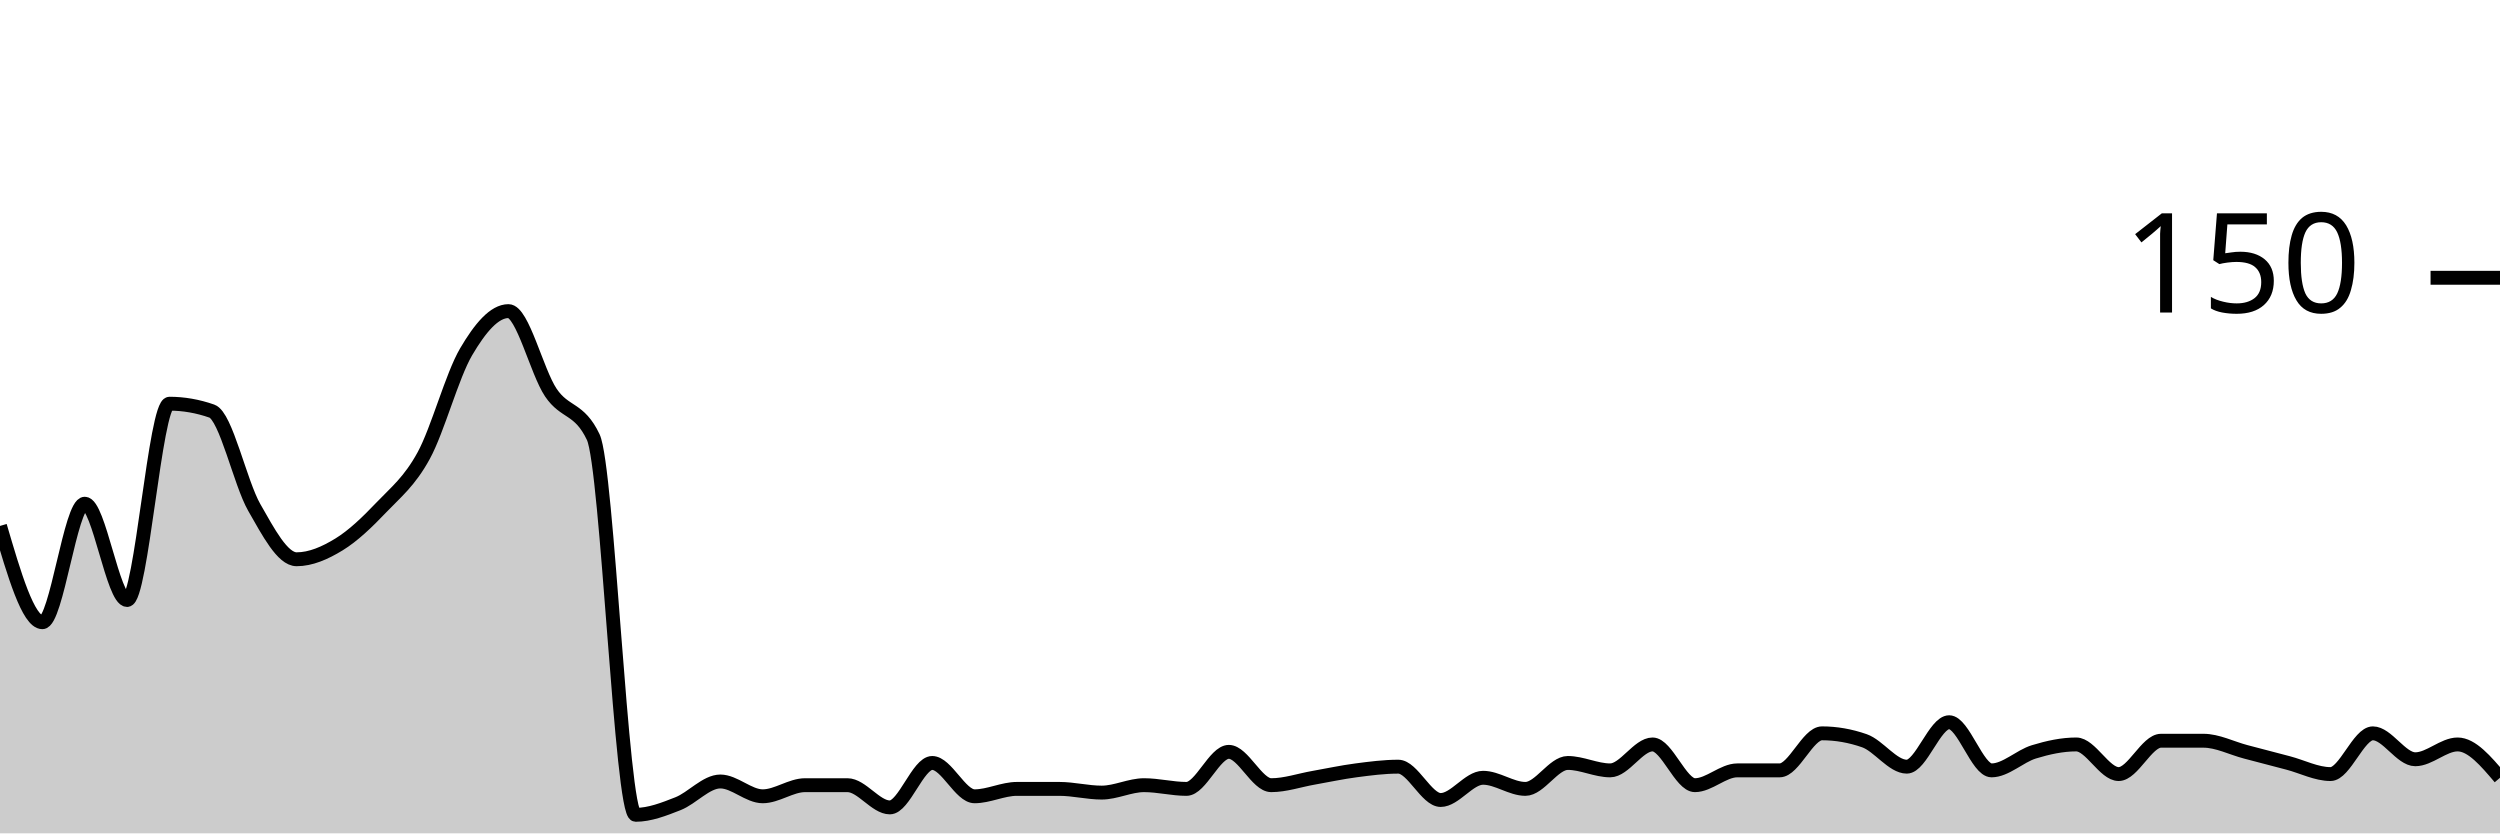
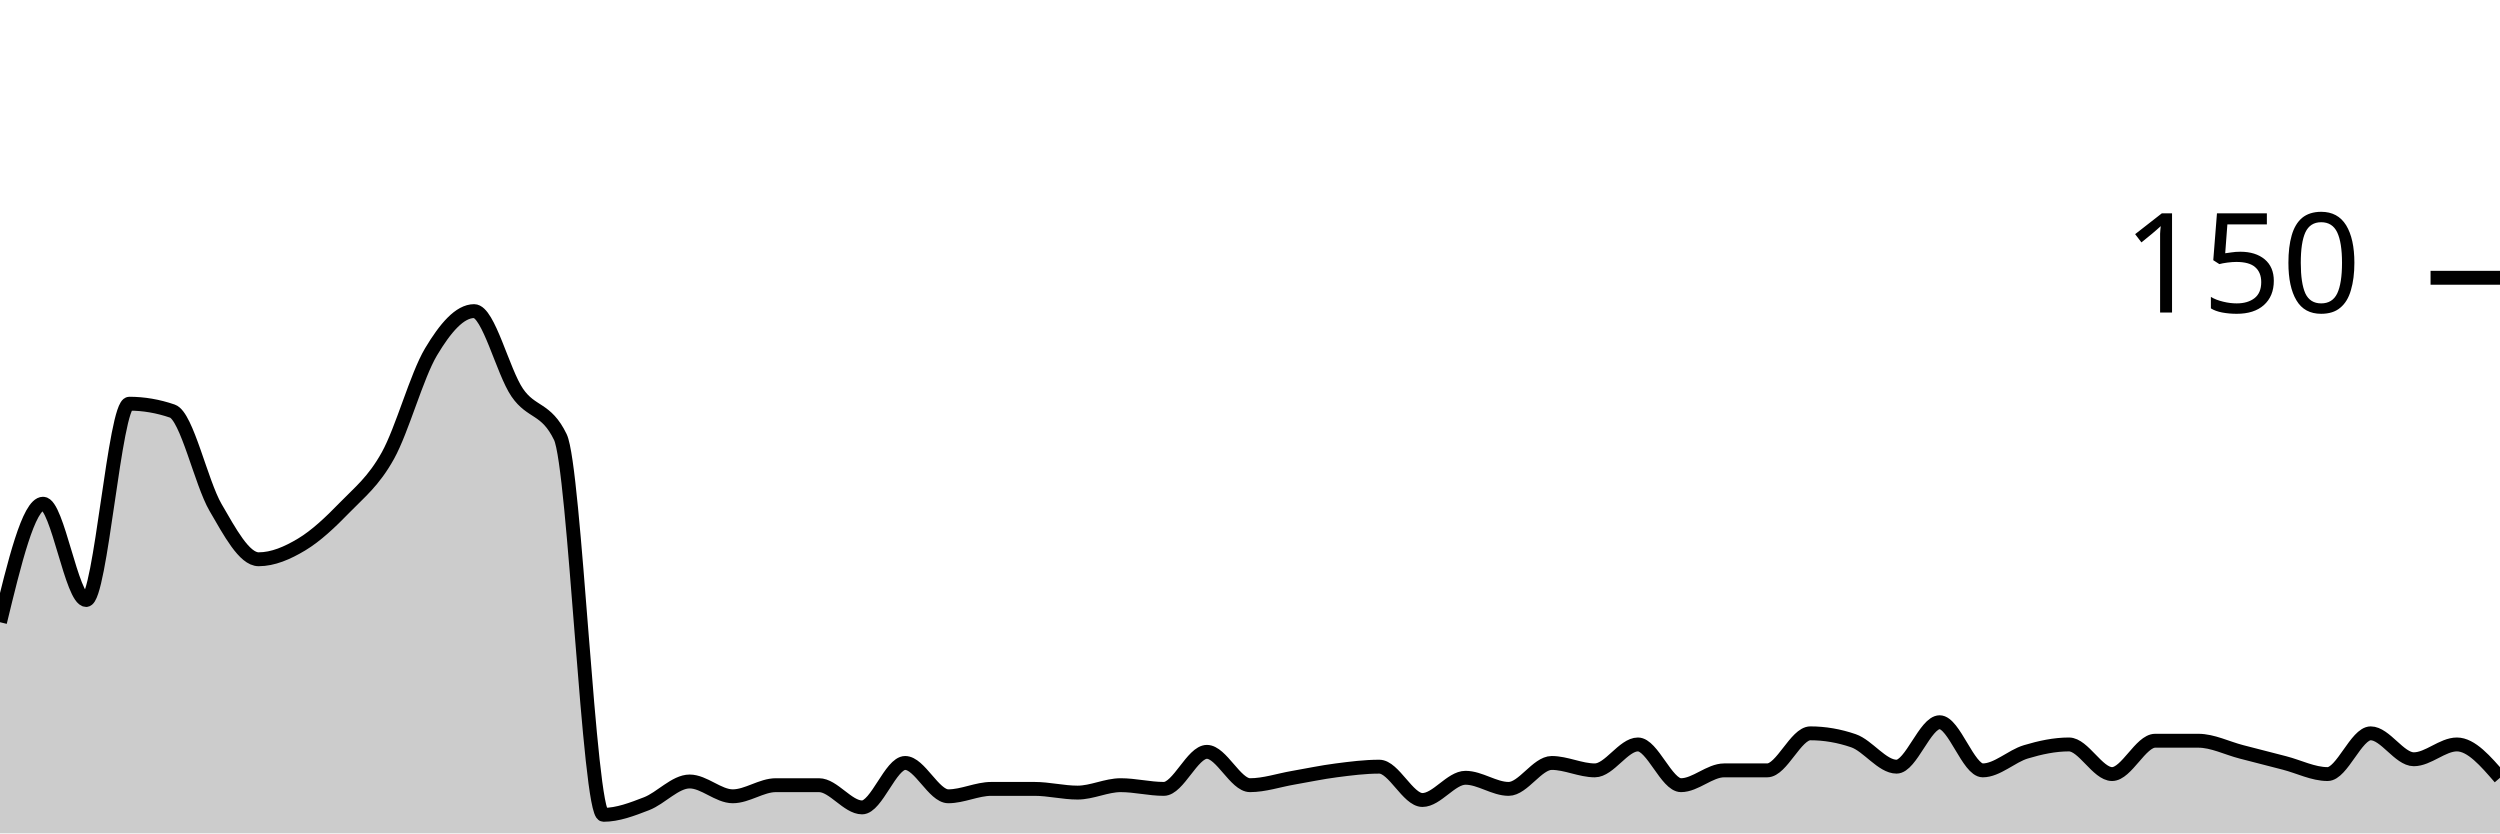
<svg xmlns="http://www.w3.org/2000/svg" viewBox="0 0 180 60">
  <g transform="translate(0,20)">
-     <path class="area" fill="rgba(0, 0, 0, 0.2)" d="M0,17.867C1.017,21.333,2.034,24.8,3.051,24.8C4.068,24.8,5.085,16.267,6.102,16.267C7.119,16.267,8.136,23.2,9.153,23.2C10.169,23.2,11.186,9.067,12.203,9.067C13.22,9.067,14.237,9.244,15.254,9.6C16.271,9.956,17.288,14.756,18.305,16.533C19.322,18.311,20.339,20.267,21.356,20.267C22.373,20.267,23.39,19.822,24.407,19.2C25.424,18.578,26.441,17.6,27.458,16.533C28.475,15.467,29.492,14.667,30.508,12.8C31.525,10.933,32.542,7.067,33.559,5.333C34.576,3.6,35.593,2.4,36.61,2.4C37.627,2.4,38.644,6.756,39.661,8.267C40.678,9.778,41.695,9.333,42.712,11.467C43.729,13.6,44.746,38.667,45.763,38.667C46.78,38.667,47.797,38.267,48.814,37.867C49.831,37.467,50.847,36.267,51.864,36.267C52.881,36.267,53.898,37.333,54.915,37.333C55.932,37.333,56.949,36.533,57.966,36.533C58.983,36.533,60,36.533,61.017,36.533C62.034,36.533,63.051,38.133,64.068,38.133C65.085,38.133,66.102,34.933,67.119,34.933C68.136,34.933,69.153,37.333,70.169,37.333C71.186,37.333,72.203,36.8,73.22,36.8C74.237,36.8,75.254,36.8,76.271,36.8C77.288,36.8,78.305,37.067,79.322,37.067C80.339,37.067,81.356,36.533,82.373,36.533C83.39,36.533,84.407,36.8,85.424,36.8C86.441,36.8,87.458,34.133,88.475,34.133C89.492,34.133,90.508,36.533,91.525,36.533C92.542,36.533,93.559,36.178,94.576,36C95.593,35.822,96.61,35.6,97.627,35.467C98.644,35.333,99.661,35.2,100.678,35.2C101.695,35.2,102.712,37.6,103.729,37.6C104.746,37.6,105.763,36,106.78,36C107.797,36,108.814,36.8,109.831,36.8C110.847,36.8,111.864,34.933,112.881,34.933C113.898,34.933,114.915,35.467,115.932,35.467C116.949,35.467,117.966,33.6,118.983,33.6C120,33.6,121.017,36.533,122.034,36.533C123.051,36.533,124.068,35.467,125.085,35.467C126.102,35.467,127.119,35.467,128.136,35.467C129.153,35.467,130.169,32.8,131.186,32.8C132.203,32.8,133.22,32.978,134.237,33.333C135.254,33.689,136.271,35.2,137.288,35.2C138.305,35.2,139.322,32,140.339,32C141.356,32,142.373,35.467,143.39,35.467C144.407,35.467,145.424,34.444,146.441,34.133C147.458,33.822,148.475,33.6,149.492,33.6C150.508,33.6,151.525,35.733,152.542,35.733C153.559,35.733,154.576,33.333,155.593,33.333C156.61,33.333,157.627,33.333,158.644,33.333C159.661,33.333,160.678,33.867,161.695,34.133C162.712,34.4,163.729,34.667,164.746,34.933C165.763,35.2,166.78,35.733,167.797,35.733C168.814,35.733,169.831,32.8,170.847,32.8C171.864,32.8,172.881,34.667,173.898,34.667C174.915,34.667,175.932,33.6,176.949,33.6C177.966,33.6,178.983,34.8,180,36L180,40C178.983,40,177.966,40,176.949,40C175.932,40,174.915,40,173.898,40C172.881,40,171.864,40,170.847,40C169.831,40,168.814,40,167.797,40C166.78,40,165.763,40,164.746,40C163.729,40,162.712,40,161.695,40C160.678,40,159.661,40,158.644,40C157.627,40,156.61,40,155.593,40C154.576,40,153.559,40,152.542,40C151.525,40,150.508,40,149.492,40C148.475,40,147.458,40,146.441,40C145.424,40,144.407,40,143.39,40C142.373,40,141.356,40,140.339,40C139.322,40,138.305,40,137.288,40C136.271,40,135.254,40,134.237,40C133.22,40,132.203,40,131.186,40C130.169,40,129.153,40,128.136,40C127.119,40,126.102,40,125.085,40C124.068,40,123.051,40,122.034,40C121.017,40,120,40,118.983,40C117.966,40,116.949,40,115.932,40C114.915,40,113.898,40,112.881,40C111.864,40,110.847,40,109.831,40C108.814,40,107.797,40,106.78,40C105.763,40,104.746,40,103.729,40C102.712,40,101.695,40,100.678,40C99.661,40,98.644,40,97.627,40C96.61,40,95.593,40,94.576,40C93.559,40,92.542,40,91.525,40C90.508,40,89.492,40,88.475,40C87.458,40,86.441,40,85.424,40C84.407,40,83.39,40,82.373,40C81.356,40,80.339,40,79.322,40C78.305,40,77.288,40,76.271,40C75.254,40,74.237,40,73.22,40C72.203,40,71.186,40,70.169,40C69.153,40,68.136,40,67.119,40C66.102,40,65.085,40,64.068,40C63.051,40,62.034,40,61.017,40C60,40,58.983,40,57.966,40C56.949,40,55.932,40,54.915,40C53.898,40,52.881,40,51.864,40C50.847,40,49.831,40,48.814,40C47.797,40,46.78,40,45.763,40C44.746,40,43.729,40,42.712,40C41.695,40,40.678,40,39.661,40C38.644,40,37.627,40,36.61,40C35.593,40,34.576,40,33.559,40C32.542,40,31.525,40,30.508,40C29.492,40,28.475,40,27.458,40C26.441,40,25.424,40,24.407,40C23.39,40,22.373,40,21.356,40C20.339,40,19.322,40,18.305,40C17.288,40,16.271,40,15.254,40C14.237,40,13.22,40,12.203,40C11.186,40,10.169,40,9.153,40C8.136,40,7.119,40,6.102,40C5.085,40,4.068,40,3.051,40C2.034,40,1.017,40,0,40Z" />
-     <path class="line" stroke="black" fill="none" d="M0,17.867C1.017,21.333,2.034,24.8,3.051,24.8C4.068,24.8,5.085,16.267,6.102,16.267C7.119,16.267,8.136,23.2,9.153,23.2C10.169,23.2,11.186,9.067,12.203,9.067C13.22,9.067,14.237,9.244,15.254,9.6C16.271,9.956,17.288,14.756,18.305,16.533C19.322,18.311,20.339,20.267,21.356,20.267C22.373,20.267,23.39,19.822,24.407,19.2C25.424,18.578,26.441,17.6,27.458,16.533C28.475,15.467,29.492,14.667,30.508,12.8C31.525,10.933,32.542,7.067,33.559,5.333C34.576,3.6,35.593,2.4,36.61,2.4C37.627,2.4,38.644,6.756,39.661,8.267C40.678,9.778,41.695,9.333,42.712,11.467C43.729,13.6,44.746,38.667,45.763,38.667C46.78,38.667,47.797,38.267,48.814,37.867C49.831,37.467,50.847,36.267,51.864,36.267C52.881,36.267,53.898,37.333,54.915,37.333C55.932,37.333,56.949,36.533,57.966,36.533C58.983,36.533,60,36.533,61.017,36.533C62.034,36.533,63.051,38.133,64.068,38.133C65.085,38.133,66.102,34.933,67.119,34.933C68.136,34.933,69.153,37.333,70.169,37.333C71.186,37.333,72.203,36.8,73.22,36.8C74.237,36.8,75.254,36.8,76.271,36.8C77.288,36.8,78.305,37.067,79.322,37.067C80.339,37.067,81.356,36.533,82.373,36.533C83.39,36.533,84.407,36.8,85.424,36.8C86.441,36.8,87.458,34.133,88.475,34.133C89.492,34.133,90.508,36.533,91.525,36.533C92.542,36.533,93.559,36.178,94.576,36C95.593,35.822,96.61,35.6,97.627,35.467C98.644,35.333,99.661,35.2,100.678,35.2C101.695,35.2,102.712,37.6,103.729,37.6C104.746,37.6,105.763,36,106.78,36C107.797,36,108.814,36.8,109.831,36.8C110.847,36.8,111.864,34.933,112.881,34.933C113.898,34.933,114.915,35.467,115.932,35.467C116.949,35.467,117.966,33.6,118.983,33.6C120,33.6,121.017,36.533,122.034,36.533C123.051,36.533,124.068,35.467,125.085,35.467C126.102,35.467,127.119,35.467,128.136,35.467C129.153,35.467,130.169,32.8,131.186,32.8C132.203,32.8,133.22,32.978,134.237,33.333C135.254,33.689,136.271,35.2,137.288,35.2C138.305,35.2,139.322,32,140.339,32C141.356,32,142.373,35.467,143.39,35.467C144.407,35.467,145.424,34.444,146.441,34.133C147.458,33.822,148.475,33.6,149.492,33.6C150.508,33.6,151.525,35.733,152.542,35.733C153.559,35.733,154.576,33.333,155.593,33.333C156.61,33.333,157.627,33.333,158.644,33.333C159.661,33.333,160.678,33.867,161.695,34.133C162.712,34.4,163.729,34.667,164.746,34.933C165.763,35.2,166.78,35.733,167.797,35.733C168.814,35.733,169.831,32.8,170.847,32.8C171.864,32.8,172.881,34.667,173.898,34.667C174.915,34.667,175.932,33.6,176.949,33.6C177.966,33.6,178.983,34.8,180,36" />
+     <path class="area" fill="rgba(0, 0, 0, 0.2)" d="M0,24.8C1.034,20.533,2.069,16.267,3.103,16.267C4.138,16.267,5.172,23.2,6.207,23.2C7.241,23.2,8.276,9.067,9.31,9.067C10.345,9.067,11.379,9.244,12.414,9.6C13.448,9.956,14.483,14.756,15.517,16.533C16.552,18.311,17.586,20.267,18.621,20.267C19.655,20.267,20.69,19.822,21.724,19.2C22.759,18.578,23.793,17.6,24.828,16.533C25.862,15.467,26.897,14.667,27.931,12.8C28.966,10.933,30,7.067,31.034,5.333C32.069,3.6,33.103,2.4,34.138,2.4C35.172,2.4,36.207,6.756,37.241,8.267C38.276,9.778,39.31,9.333,40.345,11.467C41.379,13.6,42.414,38.667,43.448,38.667C44.483,38.667,45.517,38.267,46.552,37.867C47.586,37.467,48.621,36.267,49.655,36.267C50.69,36.267,51.724,37.333,52.759,37.333C53.793,37.333,54.828,36.533,55.862,36.533C56.897,36.533,57.931,36.533,58.966,36.533C60,36.533,61.034,38.133,62.069,38.133C63.103,38.133,64.138,34.933,65.172,34.933C66.207,34.933,67.241,37.333,68.276,37.333C69.31,37.333,70.345,36.8,71.379,36.8C72.414,36.8,73.448,36.8,74.483,36.8C75.517,36.8,76.552,37.067,77.586,37.067C78.621,37.067,79.655,36.533,80.69,36.533C81.724,36.533,82.759,36.8,83.793,36.8C84.828,36.8,85.862,34.133,86.897,34.133C87.931,34.133,88.966,36.533,90,36.533C91.034,36.533,92.069,36.178,93.103,36C94.138,35.822,95.172,35.6,96.207,35.467C97.241,35.333,98.276,35.2,99.31,35.2C100.345,35.2,101.379,37.6,102.414,37.6C103.448,37.6,104.483,36,105.517,36C106.552,36,107.586,36.8,108.621,36.8C109.655,36.8,110.69,34.933,111.724,34.933C112.759,34.933,113.793,35.467,114.828,35.467C115.862,35.467,116.897,33.6,117.931,33.6C118.966,33.6,120,36.533,121.034,36.533C122.069,36.533,123.103,35.467,124.138,35.467C125.172,35.467,126.207,35.467,127.241,35.467C128.276,35.467,129.31,32.8,130.345,32.8C131.379,32.8,132.414,32.978,133.448,33.333C134.483,33.689,135.517,35.2,136.552,35.2C137.586,35.2,138.621,32,139.655,32C140.69,32,141.724,35.467,142.759,35.467C143.793,35.467,144.828,34.444,145.862,34.133C146.897,33.822,147.931,33.6,148.966,33.6C150,33.6,151.034,35.733,152.069,35.733C153.103,35.733,154.138,33.333,155.172,33.333C156.207,33.333,157.241,33.333,158.276,33.333C159.31,33.333,160.345,33.867,161.379,34.133C162.414,34.4,163.448,34.667,164.483,34.933C165.517,35.2,166.552,35.733,167.586,35.733C168.621,35.733,169.655,32.8,170.69,32.8C171.724,32.8,172.759,34.667,173.793,34.667C174.828,34.667,175.862,33.6,176.897,33.6C177.931,33.6,178.966,34.8,180,36L180,40C178.966,40,177.931,40,176.897,40C175.862,40,174.828,40,173.793,40C172.759,40,171.724,40,170.69,40C169.655,40,168.621,40,167.586,40C166.552,40,165.517,40,164.483,40C163.448,40,162.414,40,161.379,40C160.345,40,159.31,40,158.276,40C157.241,40,156.207,40,155.172,40C154.138,40,153.103,40,152.069,40C151.034,40,150,40,148.966,40C147.931,40,146.897,40,145.862,40C144.828,40,143.793,40,142.759,40C141.724,40,140.69,40,139.655,40C138.621,40,137.586,40,136.552,40C135.517,40,134.483,40,133.448,40C132.414,40,131.379,40,130.345,40C129.31,40,128.276,40,127.241,40C126.207,40,125.172,40,124.138,40C123.103,40,122.069,40,121.034,40C120,40,118.966,40,117.931,40C116.897,40,115.862,40,114.828,40C113.793,40,112.759,40,111.724,40C110.69,40,109.655,40,108.621,40C107.586,40,106.552,40,105.517,40C104.483,40,103.448,40,102.414,40C101.379,40,100.345,40,99.31,40C98.276,40,97.241,40,96.207,40C95.172,40,94.138,40,93.103,40C92.069,40,91.034,40,90,40C88.966,40,87.931,40,86.897,40C85.862,40,84.828,40,83.793,40C82.759,40,81.724,40,80.69,40C79.655,40,78.621,40,77.586,40C76.552,40,75.517,40,74.483,40C73.448,40,72.414,40,71.379,40C70.345,40,69.31,40,68.276,40C67.241,40,66.207,40,65.172,40C64.138,40,63.103,40,62.069,40C61.034,40,60,40,58.966,40C57.931,40,56.897,40,55.862,40C54.828,40,53.793,40,52.759,40C51.724,40,50.69,40,49.655,40C48.621,40,47.586,40,46.552,40C45.517,40,44.483,40,43.448,40C42.414,40,41.379,40,40.345,40C39.31,40,38.276,40,37.241,40C36.207,40,35.172,40,34.138,40C33.103,40,32.069,40,31.034,40C30,40,28.966,40,27.931,40C26.897,40,25.862,40,24.828,40C23.793,40,22.759,40,21.724,40C20.69,40,19.655,40,18.621,40C17.586,40,16.552,40,15.517,40C14.483,40,13.448,40,12.414,40C11.379,40,10.345,40,9.31,40C8.276,40,7.241,40,6.207,40C5.172,40,4.138,40,3.103,40C2.069,40,1.034,40,0,40Z" />
+     <path class="line" stroke="black" fill="none" d="M0,24.8C1.034,20.533,2.069,16.267,3.103,16.267C4.138,16.267,5.172,23.2,6.207,23.2C7.241,23.2,8.276,9.067,9.31,9.067C10.345,9.067,11.379,9.244,12.414,9.6C13.448,9.956,14.483,14.756,15.517,16.533C16.552,18.311,17.586,20.267,18.621,20.267C19.655,20.267,20.69,19.822,21.724,19.2C22.759,18.578,23.793,17.6,24.828,16.533C25.862,15.467,26.897,14.667,27.931,12.8C28.966,10.933,30,7.067,31.034,5.333C32.069,3.6,33.103,2.4,34.138,2.4C35.172,2.4,36.207,6.756,37.241,8.267C38.276,9.778,39.31,9.333,40.345,11.467C41.379,13.6,42.414,38.667,43.448,38.667C44.483,38.667,45.517,38.267,46.552,37.867C47.586,37.467,48.621,36.267,49.655,36.267C50.69,36.267,51.724,37.333,52.759,37.333C53.793,37.333,54.828,36.533,55.862,36.533C56.897,36.533,57.931,36.533,58.966,36.533C60,36.533,61.034,38.133,62.069,38.133C63.103,38.133,64.138,34.933,65.172,34.933C66.207,34.933,67.241,37.333,68.276,37.333C69.31,37.333,70.345,36.8,71.379,36.8C72.414,36.8,73.448,36.8,74.483,36.8C75.517,36.8,76.552,37.067,77.586,37.067C78.621,37.067,79.655,36.533,80.69,36.533C81.724,36.533,82.759,36.8,83.793,36.8C84.828,36.8,85.862,34.133,86.897,34.133C87.931,34.133,88.966,36.533,90,36.533C91.034,36.533,92.069,36.178,93.103,36C94.138,35.822,95.172,35.6,96.207,35.467C97.241,35.333,98.276,35.2,99.31,35.2C100.345,35.2,101.379,37.6,102.414,37.6C103.448,37.6,104.483,36,105.517,36C106.552,36,107.586,36.8,108.621,36.8C109.655,36.8,110.69,34.933,111.724,34.933C112.759,34.933,113.793,35.467,114.828,35.467C115.862,35.467,116.897,33.6,117.931,33.6C118.966,33.6,120,36.533,121.034,36.533C122.069,36.533,123.103,35.467,124.138,35.467C125.172,35.467,126.207,35.467,127.241,35.467C128.276,35.467,129.31,32.8,130.345,32.8C131.379,32.8,132.414,32.978,133.448,33.333C134.483,33.689,135.517,35.2,136.552,35.2C137.586,35.2,138.621,32,139.655,32C140.69,32,141.724,35.467,142.759,35.467C143.793,35.467,144.828,34.444,145.862,34.133C146.897,33.822,147.931,33.6,148.966,33.6C150,33.6,151.034,35.733,152.069,35.733C153.103,35.733,154.138,33.333,155.172,33.333C156.207,33.333,157.241,33.333,158.276,33.333C159.31,33.333,160.345,33.867,161.379,34.133C162.414,34.4,163.448,34.667,164.483,34.933C165.517,35.2,166.552,35.733,167.586,35.733C168.621,35.733,169.655,32.8,170.69,32.8C171.724,32.8,172.759,34.667,173.793,34.667C174.828,34.667,175.862,33.6,176.897,33.6C177.931,33.6,178.966,34.8,180,36" />
    <path class="axis-ceiling" stroke-width="1" stroke="black" fill="none" d="M175,0L180,0" />
    <text class="axis-ceiling-label" font-family="sans-serif" text-anchor="end" font-size="10px" x="170" y="2.5">150</text>
  </g>
</svg>
